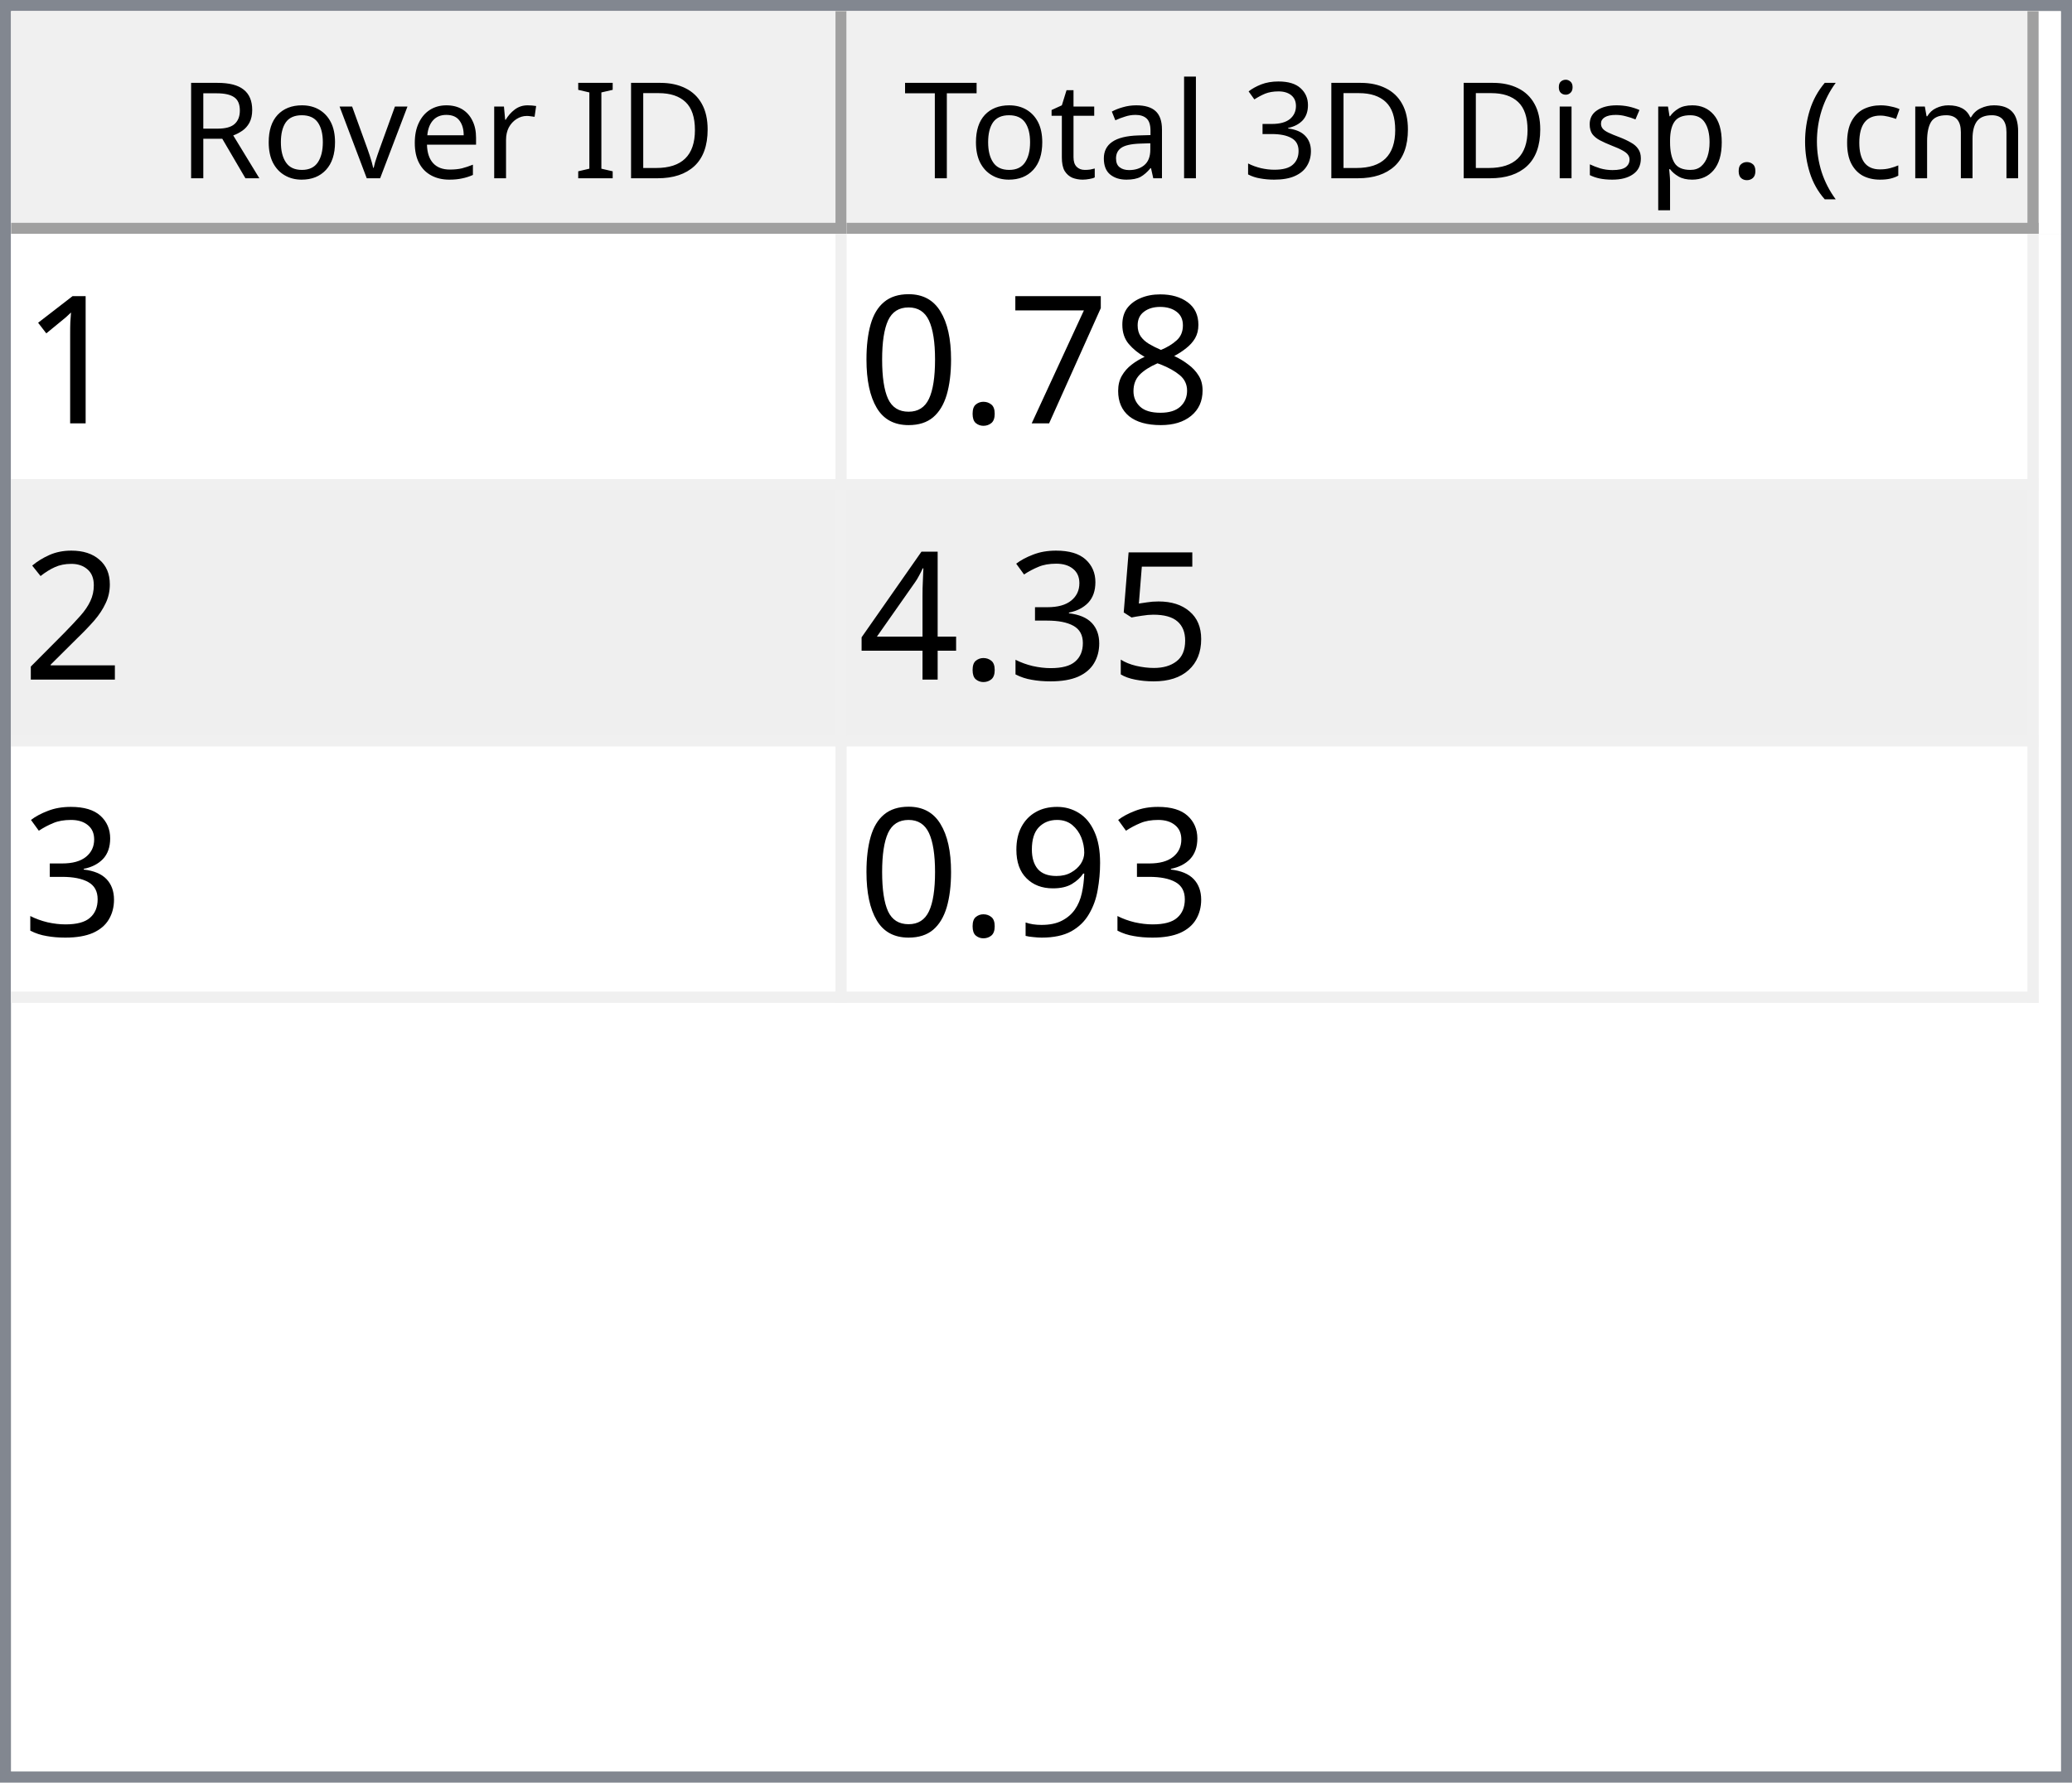
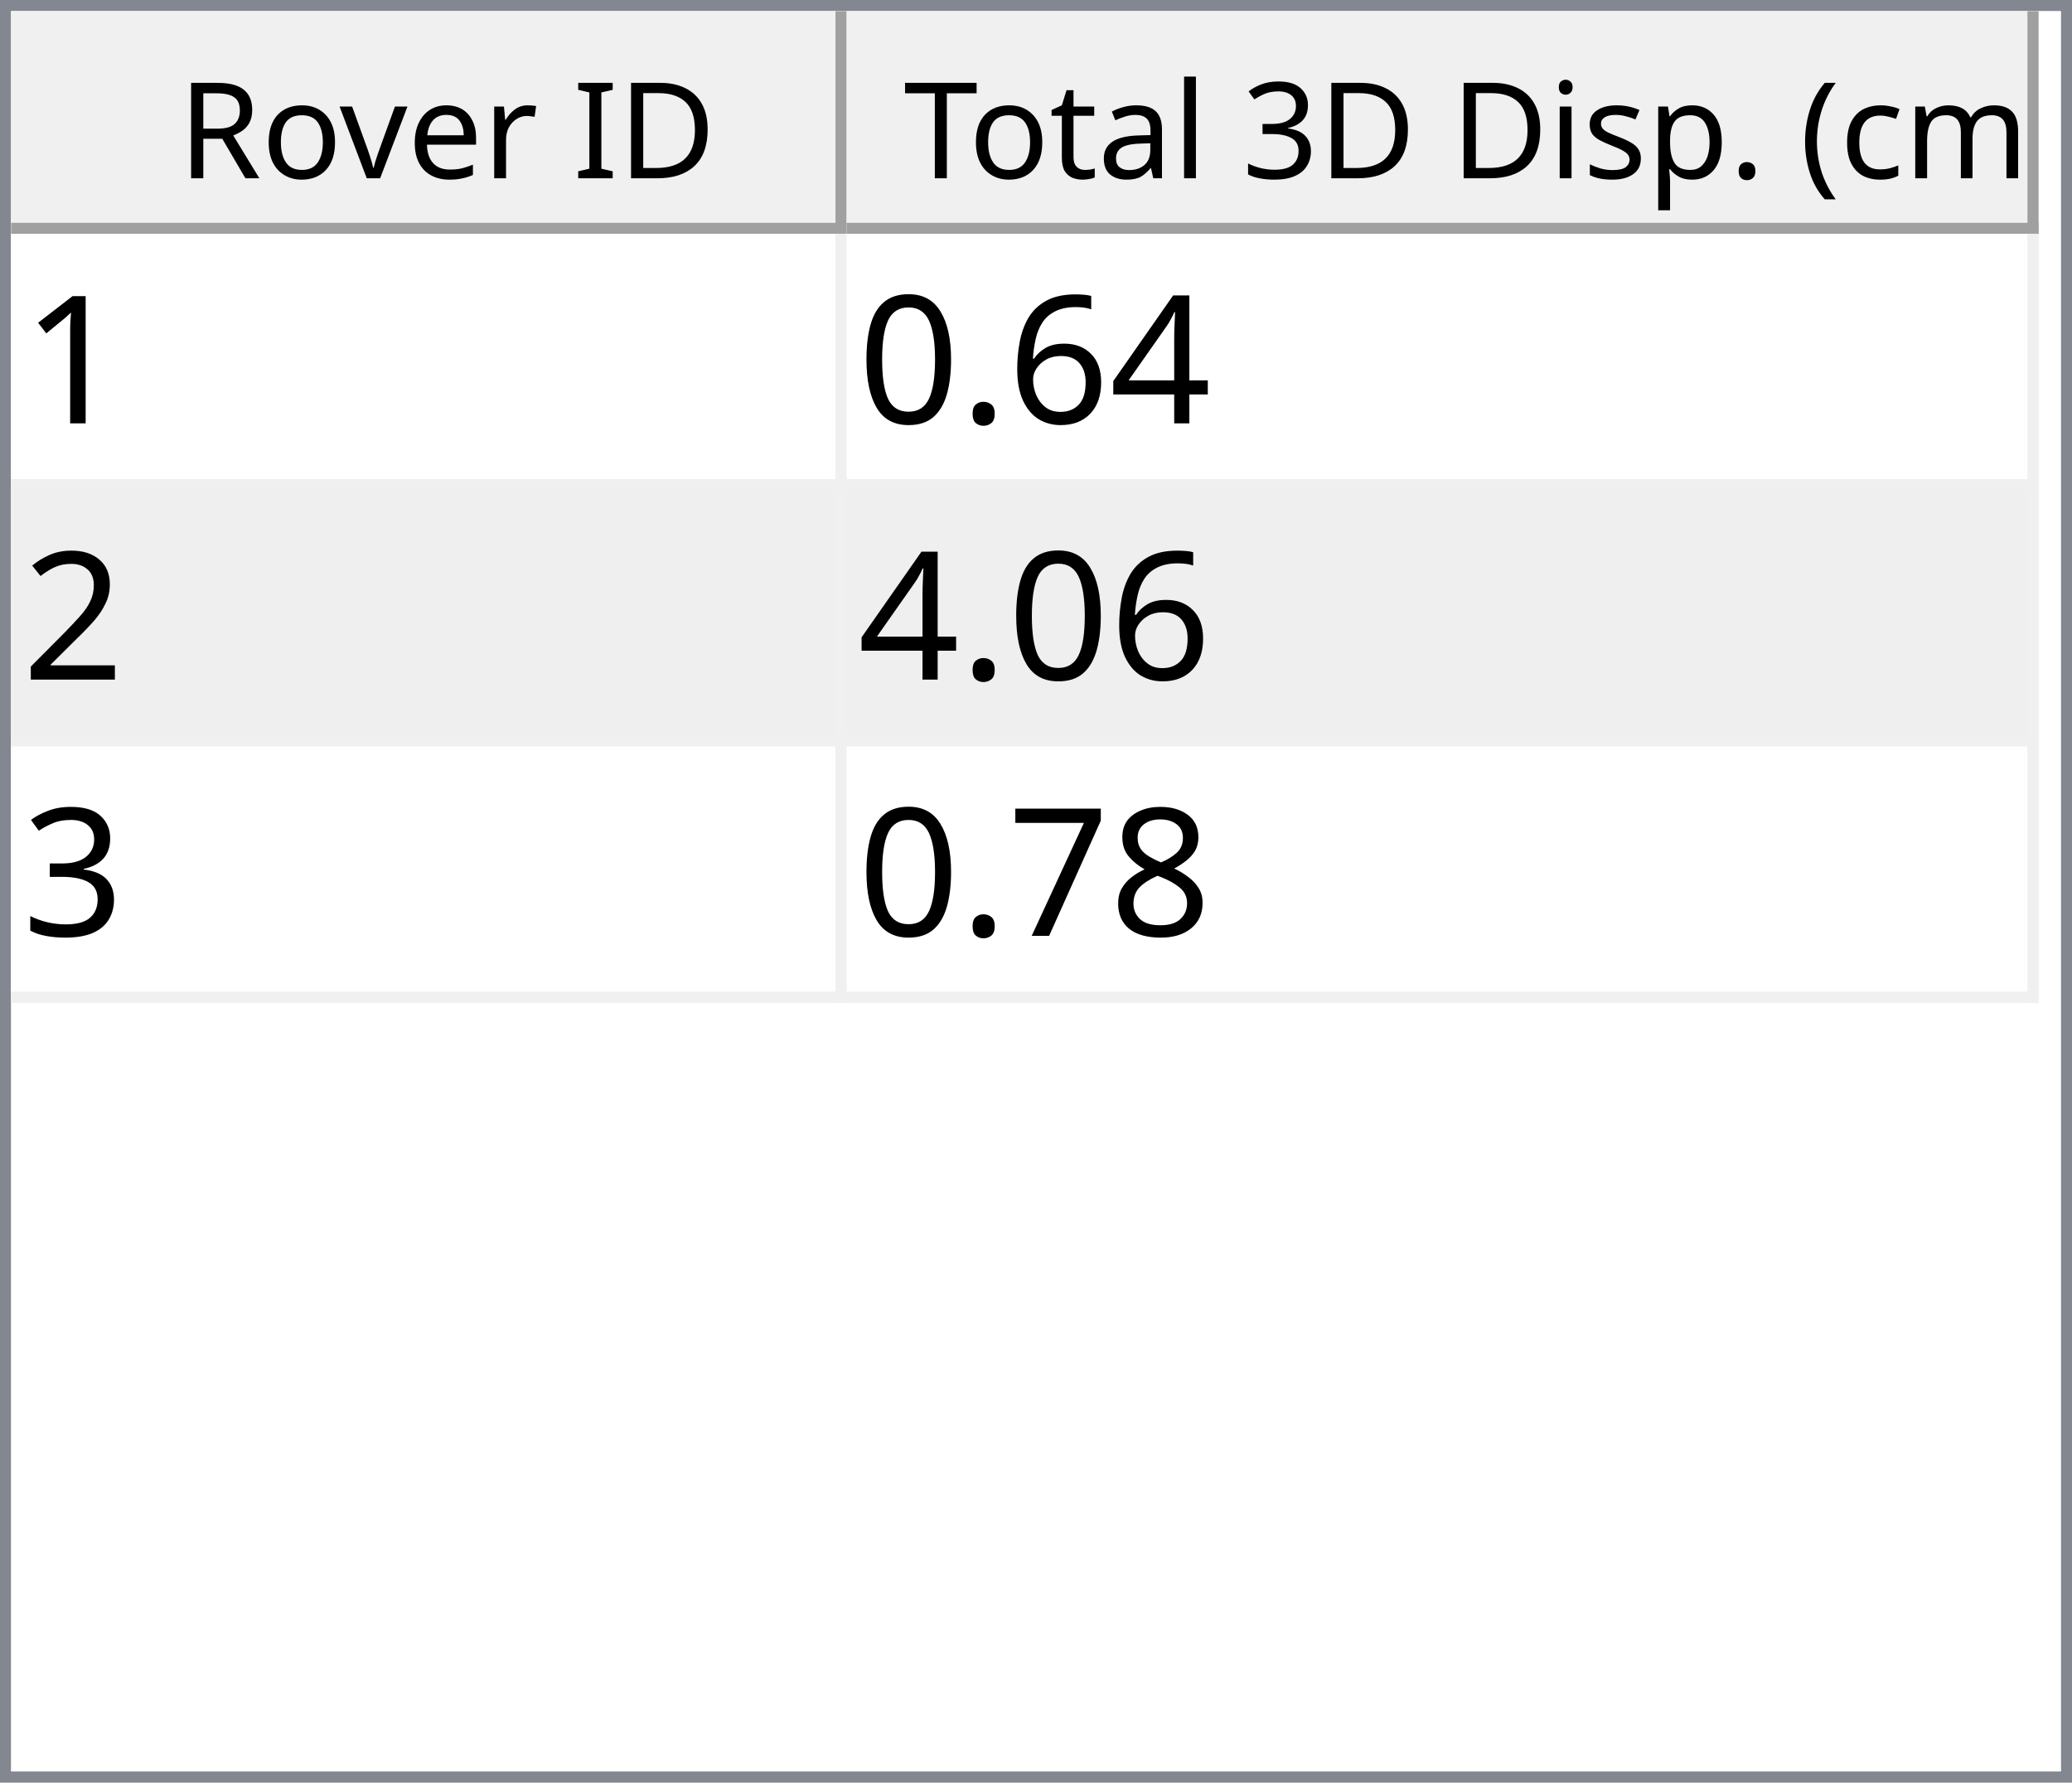
<svg xmlns="http://www.w3.org/2000/svg" style="fill-opacity:1; color-rendering:auto; color-interpolation:auto; text-rendering:auto; stroke:black; stroke-linecap:square; stroke-miterlimit:10; shape-rendering:auto; stroke-opacity:1; fill:black; stroke-dasharray:none; font-weight:normal; stroke-width:1; font-family:'Dialog'; font-style:normal; stroke-linejoin:miter; font-size:12px; stroke-dashoffset:0; image-rendering:auto;" width="186" height="160">
  <defs id="genericDefs" />
  <g>
    <defs id="defs1">
      <clipPath clipPathUnits="userSpaceOnUse" id="clipPath1">
        <path d="M0 0 L186 0 L186 160 L0 160 L0 0 Z" />
      </clipPath>
      <clipPath clipPathUnits="userSpaceOnUse" id="clipPath2">
        <path d="M0 0 L0 160 L186 160 L186 0 Z" />
      </clipPath>
      <clipPath clipPathUnits="userSpaceOnUse" id="clipPath3">
        <path d="M0 0 L0 20 L184 20 L184 0 Z" />
      </clipPath>
      <clipPath clipPathUnits="userSpaceOnUse" id="clipPath4">
        <path d="M0 0 L0 20 L75 20 L75 0 Z" />
      </clipPath>
      <clipPath clipPathUnits="userSpaceOnUse" id="clipPath5">
        <path d="M1 1 L1 19 L74 19 L74 1 Z" />
      </clipPath>
      <clipPath clipPathUnits="userSpaceOnUse" id="clipPath6">
        <path d="M0 0 L0 18 L73 18 L73 0 Z" />
      </clipPath>
      <clipPath clipPathUnits="userSpaceOnUse" id="clipPath7">
        <path d="M-0.5 -0.5 L-0.5 19.5 L74.5 19.5 L74.5 -0.5 Z" />
      </clipPath>
      <clipPath clipPathUnits="userSpaceOnUse" id="clipPath8">
        <path d="M0 0 L0 20 L107 20 L107 0 Z" />
      </clipPath>
      <clipPath clipPathUnits="userSpaceOnUse" id="clipPath9">
        <path d="M1 1 L1 19 L106 19 L106 1 Z" />
      </clipPath>
      <clipPath clipPathUnits="userSpaceOnUse" id="clipPath10">
        <path d="M0 0 L0 18 L105 18 L105 0 Z" />
      </clipPath>
      <clipPath clipPathUnits="userSpaceOnUse" id="clipPath11">
        <path d="M-0.5 -0.5 L-0.5 19.5 L106.5 19.5 L106.5 -0.5 Z" />
      </clipPath>
      <clipPath clipPathUnits="userSpaceOnUse" id="clipPath12">
        <path d="M0 0 L0 138 L184 138 L184 0 Z" />
      </clipPath>
      <clipPath clipPathUnits="userSpaceOnUse" id="clipPath13">
        <path d="M0 0 L0 69 L182 69 L182 0 Z" />
      </clipPath>
      <clipPath clipPathUnits="userSpaceOnUse" id="clipPath14">
        <path d="M-0.5 -0.5 L-0.5 68.5 L181.5 68.5 L181.5 -0.5 Z" />
      </clipPath>
      <clipPath clipPathUnits="userSpaceOnUse" id="clipPath15">
        <path d="M0 0 L0 22 L74 22 L74 0 Z" />
      </clipPath>
      <clipPath clipPathUnits="userSpaceOnUse" id="clipPath16">
        <path d="M0 0 L0 22 L106 22 L106 0 Z" />
      </clipPath>
      <font horiz-adv-x="64.551" id="font1">
        <font-face ascent="107.91" descent="25.098" units-per-em="100" style="font-style:normal; font-family:Segoe UI; font-weight:normal;" />
        <missing-glyph horiz-adv-x="64.551" d="M8.109 0 L8.109 68.266 L56.453 68.266 L56.453 0 L8.109 0 ZM15.328 7.234 L49.219 7.234 L49.219 61.031 L15.328 61.031 L15.328 7.234 Z" />
        <glyph unicode="D" horiz-adv-x="70.117" d="M9.188 0 L9.188 70.016 L28.516 70.016 Q65.531 70.016 65.531 35.891 Q65.531 19.672 55.25 9.836 Q44.969 0 27.734 0 L9.188 0 ZM17.391 62.594 L17.391 7.422 L27.828 7.422 Q41.609 7.422 49.273 14.797 Q56.938 22.172 56.938 35.688 Q56.938 62.594 28.328 62.594 L17.391 62.594 Z" />
        <glyph unicode="I" horiz-adv-x="26.611" d="M17.391 0 L9.188 0 L9.188 70.016 L17.391 70.016 L17.391 0 Z" />
        <glyph unicode=" " horiz-adv-x="27.393" d="" />
        <glyph unicode="r" horiz-adv-x="34.766" d="M34.188 41.891 Q32.078 43.5 28.125 43.5 Q23 43.5 19.555 38.672 Q16.109 33.844 16.109 25.484 L16.109 0 L8.109 0 L8.109 50 L16.109 50 L16.109 39.703 L16.312 39.703 Q18.016 44.969 21.531 47.922 Q25.047 50.875 29.391 50.875 Q32.516 50.875 34.188 50.203 L34.188 41.891 Z" />
        <glyph unicode="e" horiz-adv-x="52.295" d="M48.297 23 L12.984 23 Q13.188 14.656 17.484 10.109 Q21.781 5.562 29.297 5.562 Q37.75 5.562 44.828 11.141 L44.828 3.609 Q38.234 -1.172 27.391 -1.172 Q16.797 -1.172 10.742 5.641 Q4.688 12.453 4.688 24.812 Q4.688 36.469 11.305 43.82 Q17.922 51.172 27.734 51.172 Q37.547 51.172 42.922 44.828 Q48.297 38.484 48.297 27.203 L48.297 23 ZM40.094 29.781 Q40.047 36.719 36.75 40.578 Q33.453 44.438 27.594 44.438 Q21.922 44.438 17.969 40.383 Q14.016 36.328 13.094 29.781 L40.094 29.781 Z" />
        <glyph unicode="v" horiz-adv-x="47.9" d="M47.406 50 L27.484 0 L19.625 0 L0.688 50 L9.469 50 L22.172 13.672 Q23.578 9.672 23.922 6.688 L24.125 6.688 Q24.609 10.453 25.688 13.484 L38.969 50 L47.406 50 Z" />
        <glyph unicode="o" horiz-adv-x="58.594" d="M29 -1.172 Q17.922 -1.172 11.305 5.836 Q4.688 12.844 4.688 24.422 Q4.688 37.016 11.57 44.094 Q18.453 51.172 30.172 51.172 Q41.359 51.172 47.633 44.289 Q53.906 37.406 53.906 25.203 Q53.906 13.234 47.141 6.031 Q40.375 -1.172 29 -1.172 ZM29.594 44.438 Q21.875 44.438 17.383 39.188 Q12.891 33.938 12.891 24.703 Q12.891 15.828 17.43 10.695 Q21.969 5.562 29.594 5.562 Q37.359 5.562 41.531 10.594 Q45.703 15.625 45.703 24.906 Q45.703 34.281 41.531 39.359 Q37.359 44.438 29.594 44.438 Z" />
        <glyph unicode="R" horiz-adv-x="59.814" d="M59.375 0 L49.609 0 L37.891 19.625 Q36.281 22.359 34.766 24.289 Q33.25 26.219 31.664 27.438 Q30.078 28.656 28.25 29.219 Q26.422 29.781 24.125 29.781 L17.391 29.781 L17.391 0 L9.188 0 L9.188 70.016 L30.078 70.016 Q34.672 70.016 38.555 68.867 Q42.438 67.719 45.289 65.375 Q48.141 63.031 49.758 59.547 Q51.375 56.062 51.375 51.375 Q51.375 47.703 50.273 44.656 Q49.172 41.609 47.148 39.211 Q45.125 36.812 42.266 35.133 Q39.406 33.453 35.844 32.516 L35.844 32.328 Q37.594 31.547 38.891 30.547 Q40.188 29.547 41.359 28.18 Q42.531 26.812 43.68 25.078 Q44.828 23.344 46.234 21.047 L59.375 0 ZM17.391 62.594 L17.391 37.203 L28.516 37.203 Q31.594 37.203 34.203 38.133 Q36.812 39.062 38.719 40.797 Q40.625 42.531 41.703 45.047 Q42.781 47.562 42.781 50.688 Q42.781 56.297 39.141 59.445 Q35.5 62.594 28.609 62.594 L17.391 62.594 Z" />
        <glyph unicode=")" horiz-adv-x="30.176" d="M8.297 -15.922 L1.172 -15.922 Q16.406 2.344 16.406 26.812 Q16.406 51.469 1.078 70.016 L8.297 70.016 Q23.531 52.156 23.531 26.703 Q23.531 1.375 8.297 -15.922 Z" />
        <glyph unicode="m" horiz-adv-x="86.133" d="M79.109 0 L71.094 0 L71.094 28.719 Q71.094 37.016 68.531 40.727 Q65.969 44.438 59.906 44.438 Q54.781 44.438 51.195 39.75 Q47.609 35.062 47.609 28.516 L47.609 0 L39.594 0 L39.594 29.688 Q39.594 44.438 28.219 44.438 Q22.953 44.438 19.531 40.016 Q16.109 35.594 16.109 28.516 L16.109 0 L8.109 0 L8.109 50 L16.109 50 L16.109 42.094 L16.312 42.094 Q21.625 51.172 31.844 51.172 Q36.969 51.172 40.773 48.312 Q44.578 45.453 46 40.828 Q51.562 51.172 62.594 51.172 Q79.109 51.172 79.109 30.812 L79.109 0 Z" />
        <glyph unicode="c" horiz-adv-x="46.191" d="M42.188 2.297 Q36.422 -1.172 28.516 -1.172 Q17.828 -1.172 11.258 5.789 Q4.688 12.75 4.688 23.828 Q4.688 36.188 11.766 43.68 Q18.844 51.172 30.672 51.172 Q37.25 51.172 42.281 48.734 L42.281 40.531 Q36.719 44.438 30.375 44.438 Q22.703 44.438 17.797 38.945 Q12.891 33.453 12.891 24.516 Q12.891 15.719 17.508 10.641 Q22.125 5.562 29.891 5.562 Q36.422 5.562 42.188 9.906 L42.188 2.297 Z" />
        <glyph unicode="(" horiz-adv-x="30.176" d="M29.109 -15.922 L21.969 -15.922 Q6.844 1.375 6.844 26.703 Q6.844 52.156 21.969 70.016 L29.203 70.016 Q13.875 51.469 13.875 26.812 Q13.875 2.344 29.109 -15.922 Z" />
        <glyph unicode="." horiz-adv-x="21.68" d="M10.891 -1.078 Q8.641 -1.078 7.055 0.539 Q5.469 2.156 5.469 4.391 Q5.469 6.641 7.055 8.273 Q8.641 9.906 10.891 9.906 Q13.188 9.906 14.797 8.273 Q16.406 6.641 16.406 4.391 Q16.406 2.156 14.797 0.539 Q13.188 -1.078 10.891 -1.078 Z" />
        <glyph unicode="p" horiz-adv-x="58.789" d="M16.312 7.234 L16.109 7.234 L16.109 -23 L8.109 -23 L8.109 50 L16.109 50 L16.109 41.219 L16.312 41.219 Q22.219 51.172 33.594 51.172 Q43.266 51.172 48.688 44.461 Q54.109 37.75 54.109 26.469 Q54.109 13.922 48 6.375 Q41.891 -1.172 31.297 -1.172 Q21.578 -1.172 16.312 7.234 ZM16.109 27.391 L16.109 20.406 Q16.109 14.203 20.141 9.883 Q24.172 5.562 30.375 5.562 Q37.641 5.562 41.773 11.133 Q45.906 16.703 45.906 26.609 Q45.906 34.969 42.047 39.703 Q38.188 44.438 31.594 44.438 Q24.609 44.438 20.359 39.578 Q16.109 34.719 16.109 27.391 Z" />
        <glyph unicode="s" horiz-adv-x="42.432" d="M5.078 1.812 L5.078 10.406 Q11.625 5.562 19.484 5.562 Q30.031 5.562 30.031 12.594 Q30.031 14.594 29.125 15.992 Q28.219 17.391 26.68 18.461 Q25.141 19.531 23.07 20.383 Q21 21.234 18.609 22.172 Q15.281 23.484 12.766 24.828 Q10.25 26.172 8.57 27.859 Q6.891 29.547 6.031 31.695 Q5.172 33.844 5.172 36.719 Q5.172 40.234 6.789 42.945 Q8.406 45.656 11.086 47.484 Q13.766 49.312 17.211 50.242 Q20.656 51.172 24.312 51.172 Q30.812 51.172 35.938 48.922 L35.938 40.828 Q30.422 44.438 23.25 44.438 Q21 44.438 19.195 43.922 Q17.391 43.406 16.094 42.477 Q14.797 41.547 14.086 40.258 Q13.375 38.969 13.375 37.406 Q13.375 35.453 14.086 34.133 Q14.797 32.812 16.164 31.789 Q17.531 30.766 19.484 29.938 Q21.438 29.109 23.922 28.125 Q27.25 26.859 29.883 25.516 Q32.516 24.172 34.375 22.484 Q36.234 20.797 37.234 18.602 Q38.234 16.406 38.234 13.375 Q38.234 9.672 36.602 6.938 Q34.969 4.203 32.234 2.398 Q29.5 0.594 25.93 -0.289 Q22.359 -1.172 18.453 -1.172 Q10.75 -1.172 5.078 1.812 Z" />
        <glyph unicode="i" horiz-adv-x="24.219" d="M12.203 62.703 Q10.062 62.703 8.547 64.164 Q7.031 65.625 7.031 67.875 Q7.031 70.125 8.547 71.609 Q10.062 73.094 12.203 73.094 Q14.406 73.094 15.945 71.609 Q17.484 70.125 17.484 67.875 Q17.484 65.719 15.945 64.211 Q14.406 62.703 12.203 62.703 ZM16.109 0 L8.109 0 L8.109 50 L16.109 50 L16.109 0 Z" />
        <glyph unicode="3" horiz-adv-x="53.906" d="M46.531 19.828 Q46.531 15.094 44.75 11.211 Q42.969 7.328 39.719 4.57 Q36.469 1.812 31.93 0.297 Q27.391 -1.219 21.922 -1.219 Q11.922 -1.219 6 2.594 L6 11.188 Q13.094 5.609 22.219 5.609 Q25.875 5.609 28.828 6.539 Q31.781 7.469 33.906 9.227 Q36.031 10.984 37.18 13.477 Q38.328 15.969 38.328 19.094 Q38.328 32.812 18.797 32.812 L12.984 32.812 L12.984 39.594 L18.5 39.594 Q35.797 39.594 35.797 52.484 Q35.797 64.406 22.609 64.406 Q15.188 64.406 8.688 59.422 L8.688 67.188 Q15.375 71.188 24.609 71.188 Q29 71.188 32.57 69.969 Q36.141 68.75 38.68 66.555 Q41.219 64.359 42.609 61.281 Q44 58.203 44 54.5 Q44 40.672 30.031 36.719 L30.031 36.531 Q33.594 36.141 36.625 34.797 Q39.656 33.453 41.852 31.305 Q44.047 29.156 45.289 26.25 Q46.531 23.344 46.531 19.828 Z" />
        <glyph unicode="l" horiz-adv-x="24.219" d="M16.109 0 L8.109 0 L8.109 74.031 L16.109 74.031 L16.109 0 Z" />
        <glyph unicode="a" horiz-adv-x="50.879" d="M43.891 0 L35.891 0 L35.891 7.812 L35.688 7.812 Q30.469 -1.172 20.312 -1.172 Q12.844 -1.172 8.617 2.781 Q4.391 6.734 4.391 13.281 Q4.391 27.297 20.906 29.594 L35.891 31.688 Q35.891 44.438 25.594 44.438 Q16.547 44.438 9.281 38.281 L9.281 46.484 Q16.656 51.172 26.266 51.172 Q43.891 51.172 43.891 32.516 L43.891 0 ZM35.891 25.297 L23.828 23.641 Q18.266 22.859 15.43 20.875 Q12.594 18.891 12.594 13.875 Q12.594 10.203 15.211 7.883 Q17.828 5.562 22.172 5.562 Q28.125 5.562 32.008 9.742 Q35.891 13.922 35.891 20.312 L35.891 25.297 Z" />
        <glyph unicode="t" horiz-adv-x="33.887" d="M31.297 0.484 Q28.469 -1.078 23.828 -1.078 Q10.688 -1.078 10.688 13.578 L10.688 43.172 L2.094 43.172 L2.094 50 L10.688 50 L10.688 62.203 L18.703 64.797 L18.703 50 L31.297 50 L31.297 43.172 L18.703 43.172 L18.703 14.984 Q18.703 9.969 20.414 7.82 Q22.125 5.672 26.078 5.672 Q29.109 5.672 31.297 7.328 L31.297 0.484 Z" />
        <glyph unicode="T" horiz-adv-x="52.393" d="M50.594 62.594 L30.375 62.594 L30.375 0 L22.172 0 L22.172 62.594 L2 62.594 L2 70.016 L50.594 70.016 L50.594 62.594 Z" />
      </font>
      <font horiz-adv-x="75.0" id="font2">
        <font-face ascent="100.537" descent="21.973" units-per-em="100" style="font-style:normal; font-family:sans-serif; font-weight:normal;" />
        <missing-glyph horiz-adv-x="75.0" d="M12.5 0 L12.5 62.5 L62.5 62.5 L62.5 0 L12.5 0 ZM14.062 1.562 L60.938 1.562 L60.938 60.938 L14.062 60.938 L14.062 1.562 Z" />
        <glyph unicode="1" horiz-adv-x="55.615" d="M37.25 0 L28.469 0 L28.469 56 Q25.297 52.984 20.141 49.953 Q14.984 46.922 10.891 45.406 L10.891 53.906 Q18.266 57.375 23.781 62.305 Q29.297 67.234 31.594 71.875 L37.25 71.875 L37.25 0 Z" />
-         <glyph unicode="8" horiz-adv-x="55.615" d="M17.672 38.812 Q12.203 40.828 9.57 44.539 Q6.938 48.25 6.938 53.422 Q6.938 61.234 12.555 66.555 Q18.172 71.875 27.484 71.875 Q36.859 71.875 42.578 66.43 Q48.297 60.984 48.297 53.172 Q48.297 48.188 45.68 44.508 Q43.062 40.828 37.75 38.812 Q44.344 36.672 47.781 31.883 Q51.219 27.094 51.219 20.453 Q51.219 11.281 44.727 5.031 Q38.234 -1.219 27.641 -1.219 Q17.047 -1.219 10.547 5.055 Q4.047 11.328 4.047 20.703 Q4.047 27.688 7.594 32.398 Q11.141 37.109 17.672 38.812 ZM15.922 53.719 Q15.922 48.641 19.195 45.414 Q22.469 42.188 27.688 42.188 Q32.766 42.188 36.016 45.383 Q39.266 48.578 39.266 53.219 Q39.266 58.062 35.914 61.359 Q32.562 64.656 27.594 64.656 Q22.562 64.656 19.242 61.43 Q15.922 58.203 15.922 53.719 ZM13.094 20.656 Q13.094 16.891 14.875 13.375 Q16.656 9.859 20.172 7.93 Q23.688 6 27.734 6 Q34.031 6 38.133 10.055 Q42.234 14.109 42.234 20.359 Q42.234 26.703 38.016 30.859 Q33.797 35.016 27.438 35.016 Q21.234 35.016 17.164 30.914 Q13.094 26.812 13.094 20.656 Z" />
-         <glyph unicode="7" horiz-adv-x="55.615" d="M4.734 62.203 L4.734 70.656 L51.078 70.656 L51.078 63.812 Q44.234 56.547 37.523 44.484 Q30.812 32.422 27.156 19.672 Q24.516 10.688 23.781 0 L14.75 0 Q14.891 8.453 18.062 20.414 Q21.234 32.375 27.172 43.484 Q33.109 54.594 39.797 62.203 L4.734 62.203 Z" />
+         <glyph unicode="4" horiz-adv-x="55.615" d="M32.328 0 L32.328 17.141 L1.266 17.141 L1.266 25.203 L33.938 71.578 L41.109 71.578 L41.109 25.203 L50.781 25.203 L50.781 17.141 L41.109 17.141 L41.109 0 L32.328 0 ZM32.328 25.203 L32.328 57.469 L9.906 25.203 L32.328 25.203 Z" />
+         <glyph unicode="6" horiz-adv-x="55.615" d="M49.75 54.047 L41.016 53.375 Q39.844 58.547 37.703 60.891 Q34.125 64.656 28.906 64.656 Q24.703 64.656 21.531 62.312 Q17.391 59.281 14.992 53.469 Q12.594 47.656 12.5 36.922 Q15.672 41.75 20.266 44.094 Q24.859 46.438 29.891 46.438 Q38.672 46.438 44.852 39.969 Q51.031 33.5 51.031 23.25 Q51.031 16.5 48.125 10.719 Q45.219 4.938 40.141 1.859 Q35.062 -1.219 28.609 -1.219 Q17.625 -1.219 10.695 6.859 Q3.766 14.938 3.766 33.5 Q3.766 54.25 11.422 63.672 Q18.109 71.875 29.438 71.875 Q37.891 71.875 43.289 67.141 Q48.688 62.406 49.75 54.047 ZM13.875 23.188 Q13.875 18.656 15.797 14.508 Q17.719 10.359 21.188 8.18 Q24.656 6 28.469 6 Q34.031 6 38.039 10.492 Q42.047 14.984 42.047 22.703 Q42.047 30.125 38.086 34.398 Q34.125 38.672 28.125 38.672 Q22.172 38.672 18.023 34.398 Q13.875 30.125 13.875 23.188 Z" />
        <glyph unicode="." horiz-adv-x="27.783" d="M9.078 0 L9.078 10.016 L19.094 10.016 L19.094 0 L9.078 0 Z" />
        <glyph unicode="0" horiz-adv-x="55.615" d="M4.156 35.297 Q4.156 48 6.766 55.742 Q9.375 63.484 14.523 67.68 Q19.672 71.875 27.484 71.875 Q33.25 71.875 37.594 69.555 Q41.938 67.234 44.773 62.867 Q47.609 58.5 49.219 52.227 Q50.828 45.953 50.828 35.297 Q50.828 22.703 48.242 14.969 Q45.656 7.234 40.508 3.008 Q35.359 -1.219 27.484 -1.219 Q17.141 -1.219 11.234 6.203 Q4.156 15.141 4.156 35.297 ZM13.188 35.297 Q13.188 17.672 17.312 11.836 Q21.438 6 27.484 6 Q33.547 6 37.672 11.859 Q41.797 17.719 41.797 35.297 Q41.797 52.984 37.672 58.789 Q33.547 64.594 27.391 64.594 Q21.344 64.594 17.719 59.469 Q13.188 52.938 13.188 35.297 Z" />
        <glyph unicode="2" horiz-adv-x="55.615" d="M50.344 8.453 L50.344 0 L3.031 0 Q2.938 3.172 4.047 6.109 Q5.859 10.938 9.836 15.625 Q13.812 20.312 21.344 26.469 Q33.016 36.031 37.117 41.625 Q41.219 47.219 41.219 52.203 Q41.219 57.422 37.477 61.008 Q33.734 64.594 27.734 64.594 Q21.391 64.594 17.578 60.789 Q13.766 56.984 13.719 50.25 L4.688 51.172 Q5.609 61.281 11.664 66.578 Q17.719 71.875 27.938 71.875 Q38.234 71.875 44.242 66.164 Q50.25 60.453 50.25 52 Q50.25 47.703 48.492 43.555 Q46.734 39.406 42.656 34.812 Q38.578 30.219 29.109 22.219 Q21.188 15.578 18.945 13.211 Q16.703 10.844 15.234 8.453 L50.344 8.453 Z" />
-         <glyph unicode="5" horiz-adv-x="55.615" d="M4.156 18.75 L13.375 19.531 Q14.406 12.797 18.141 9.398 Q21.875 6 27.156 6 Q33.5 6 37.891 10.789 Q42.281 15.578 42.281 23.484 Q42.281 31 38.062 35.352 Q33.844 39.703 27 39.703 Q22.75 39.703 19.336 37.773 Q15.922 35.844 13.969 32.766 L5.719 33.844 L12.641 70.609 L48.25 70.609 L48.25 62.203 L19.672 62.203 L15.828 42.969 Q22.266 47.469 29.344 47.469 Q38.719 47.469 45.164 40.969 Q51.609 34.469 51.609 24.266 Q51.609 14.547 45.953 7.469 Q39.062 -1.219 27.156 -1.219 Q17.391 -1.219 11.211 4.25 Q5.031 9.719 4.156 18.75 Z" />
        <glyph unicode="3" horiz-adv-x="55.615" d="M4.203 18.891 L12.984 20.062 Q14.5 12.594 18.141 9.297 Q21.781 6 27 6 Q33.203 6 37.477 10.297 Q41.75 14.594 41.75 20.953 Q41.75 27 37.797 30.93 Q33.844 34.859 27.734 34.859 Q25.25 34.859 21.531 33.891 L22.516 41.609 Q23.391 41.5 23.922 41.5 Q29.547 41.5 34.039 44.43 Q38.531 47.359 38.531 53.469 Q38.531 58.297 35.258 61.477 Q31.984 64.656 26.812 64.656 Q21.688 64.656 18.266 61.43 Q14.844 58.203 13.875 51.766 L5.078 53.328 Q6.688 62.156 12.398 67.016 Q18.109 71.875 26.609 71.875 Q32.469 71.875 37.398 69.359 Q42.328 66.844 44.945 62.5 Q47.562 58.156 47.562 53.266 Q47.562 48.641 45.07 44.828 Q42.578 41.016 37.703 38.766 Q44.047 37.312 47.562 32.695 Q51.078 28.078 51.078 21.141 Q51.078 11.766 44.242 5.25 Q37.406 -1.266 26.953 -1.266 Q17.531 -1.266 11.305 4.352 Q5.078 9.969 4.203 18.891 Z" />
-         <glyph unicode="4" horiz-adv-x="55.615" d="M32.328 0 L32.328 17.141 L1.266 17.141 L1.266 25.203 L33.938 71.578 L41.109 71.578 L41.109 25.203 L50.781 25.203 L50.781 17.141 L41.109 17.141 L41.109 0 L32.328 0 ZM32.328 25.203 L32.328 57.469 L9.906 25.203 L32.328 25.203 Z" />
-         <glyph unicode="9" horiz-adv-x="55.615" d="M5.469 16.547 L13.922 17.328 Q14.984 11.375 18.016 8.688 Q21.047 6 25.781 6 Q29.828 6 32.883 7.859 Q35.938 9.719 37.891 12.82 Q39.844 15.922 41.164 21.195 Q42.484 26.469 42.484 31.938 Q42.484 32.516 42.438 33.688 Q39.797 29.5 35.234 26.883 Q30.672 24.266 25.344 24.266 Q16.453 24.266 10.305 30.711 Q4.156 37.156 4.156 47.703 Q4.156 58.594 10.578 65.234 Q17 71.875 26.656 71.875 Q33.641 71.875 39.43 68.117 Q45.219 64.359 48.219 57.398 Q51.219 50.438 51.219 37.25 Q51.219 23.531 48.242 15.406 Q45.266 7.281 39.383 3.031 Q33.5 -1.219 25.594 -1.219 Q17.188 -1.219 11.867 3.445 Q6.547 8.109 5.469 16.547 ZM41.453 48.141 Q41.453 55.719 37.43 60.156 Q33.406 64.594 27.734 64.594 Q21.875 64.594 17.531 59.812 Q13.188 55.031 13.188 47.406 Q13.188 40.578 17.312 36.305 Q21.438 32.031 27.484 32.031 Q33.594 32.031 37.523 36.305 Q41.453 40.578 41.453 48.141 Z" />
+         <glyph unicode="8" horiz-adv-x="55.615" d="M17.672 38.812 Q12.203 40.828 9.57 44.539 Q6.938 48.25 6.938 53.422 Q6.938 61.234 12.555 66.555 Q18.172 71.875 27.484 71.875 Q36.859 71.875 42.578 66.43 Q48.297 60.984 48.297 53.172 Q48.297 48.188 45.68 44.508 Q43.062 40.828 37.75 38.812 Q44.344 36.672 47.781 31.883 Q51.219 27.094 51.219 20.453 Q51.219 11.281 44.727 5.031 Q38.234 -1.219 27.641 -1.219 Q17.047 -1.219 10.547 5.055 Q4.047 11.328 4.047 20.703 Q4.047 27.688 7.594 32.398 Q11.141 37.109 17.672 38.812 ZM15.922 53.719 Q15.922 48.641 19.195 45.414 Q22.469 42.188 27.688 42.188 Q32.766 42.188 36.016 45.383 Q39.266 48.578 39.266 53.219 Q39.266 58.062 35.914 61.359 Q32.562 64.656 27.594 64.656 Q22.562 64.656 19.242 61.43 Q15.922 58.203 15.922 53.719 ZM13.094 20.656 Q13.094 16.891 14.875 13.375 Q16.656 9.859 20.172 7.93 Q23.688 6 27.734 6 Q34.031 6 38.133 10.055 Q42.234 14.109 42.234 20.359 Q42.234 26.703 38.016 30.859 Q33.797 35.016 27.438 35.016 Q21.234 35.016 17.164 30.914 Q13.094 26.812 13.094 20.656 Z" />
+         <glyph unicode="7" horiz-adv-x="55.615" d="M4.734 62.203 L4.734 70.656 L51.078 70.656 L51.078 63.812 Q44.234 56.547 37.523 44.484 Q30.812 32.422 27.156 19.672 Q24.516 10.688 23.781 0 L14.75 0 Q14.891 8.453 18.062 20.414 Q21.234 32.375 27.172 43.484 Q33.109 54.594 39.797 62.203 L4.734 62.203 Z" />
      </font>
    </defs>
    <g style="fill:white; stroke:white;">
      <rect x="0" y="0" width="186" style="clip-path:url(#clipPath1); stroke:none;" height="160" />
    </g>
    <g style="fill:white; text-rendering:optimizeSpeed; color-rendering:optimizeSpeed; image-rendering:optimizeSpeed; shape-rendering:crispEdges; stroke:white; color-interpolation:sRGB;">
      <rect x="0" width="186" height="160" y="0" style="stroke:none;" />
      <path style="stroke:none;" d="M0 160 L186 160 L186 0 L0 0 Z" />
    </g>
    <g style="fill:rgb(240,240,240); font-family:'Segoe UI'; stroke:rgb(240,240,240);">
      <rect x="0" y="0" width="186" style="clip-path:url(#clipPath2); stroke:none;" height="160" />
    </g>
    <g style="fill:rgb(130,135,144); font-family:'Segoe UI'; stroke:rgb(130,135,144);">
      <path d="M0 0 L186 0 L186 160 L0 160 L0 0 ZM1 1 L185 1 L185 159 L1 159 L1 1 Z" style="fill-rule:evenodd; clip-path:url(#clipPath2); stroke:none;" />
    </g>
    <g style="fill:white; font-family:'Segoe UI'; stroke:white;" transform="translate(1,1)">
      <rect x="0" y="0" width="184" style="clip-path:url(#clipPath3); stroke:none;" height="20" />
    </g>
    <g style="fill:rgb(240,240,240); font-family:'Segoe UI'; stroke:rgb(240,240,240);" transform="translate(1,1)">
      <rect x="0" y="0" width="75" style="clip-path:url(#clipPath4); stroke:none;" height="20" />
    </g>
    <g style="font-family:'Segoe UI';" transform="translate(2,2)">
      <text x="14" xml:space="preserve" y="14" style="clip-path:url(#clipPath6); stroke:none;">Rover ID</text>
    </g>
    <g style="fill:rgb(160,160,160); font-family:'Segoe UI'; stroke:rgb(160,160,160); stroke-linejoin:bevel;" transform="translate(1.5,1.5)">
      <line x1="74" x2="74" y1="0" style="fill:none; clip-path:url(#clipPath7);" y2="19" />
    </g>
    <g style="fill:rgb(160,160,160); font-family:'Segoe UI'; stroke:rgb(160,160,160); stroke-linejoin:bevel;" transform="matrix(1,0,0,1,1,1) translate(0.5,0.5)">
      <line x1="0" x2="74" y1="19" style="fill:none; clip-path:url(#clipPath7);" y2="19" />
    </g>
    <g style="fill:rgb(240,240,240); font-family:'Segoe UI'; stroke:rgb(240,240,240);" transform="translate(76,1)">
      <rect x="0" y="0" width="107" style="clip-path:url(#clipPath8); stroke:none;" height="20" />
    </g>
    <g style="font-family:'Segoe UI';" transform="translate(77,2)">
      <text x="1" xml:space="preserve" y="14" style="clip-path:url(#clipPath10); stroke:none;"> Total 3D Disp. (cm)</text>
    </g>
    <g style="fill:rgb(160,160,160); font-family:'Segoe UI'; stroke:rgb(160,160,160); stroke-linejoin:bevel;" transform="translate(76.5,1.5)">
      <line x1="106" x2="106" y1="0" style="fill:none; clip-path:url(#clipPath11);" y2="19" />
    </g>
    <g style="fill:rgb(160,160,160); font-family:'Segoe UI'; stroke:rgb(160,160,160); stroke-linejoin:bevel;" transform="matrix(1,0,0,1,76,1) translate(0.5,0.5)">
      <line x1="0" x2="106" y1="19" style="fill:none; clip-path:url(#clipPath11);" y2="19" />
    </g>
    <g style="fill:white; font-family:'Segoe UI'; stroke:white;" transform="translate(1,21)">
      <rect x="0" y="0" width="184" style="clip-path:url(#clipPath12); stroke:none;" height="138" />
    </g>
    <g style="fill:rgb(240,240,240); font-size:16px; font-family:sans-serif; stroke:rgb(240,240,240);" transform="translate(1,21)">
      <rect x="0" y="0" width="182" style="clip-path:url(#clipPath13); stroke:none;" height="69" />
      <line transform="translate(0.5,0.5)" x1="0" x2="181" y1="22" style="clip-path:url(#clipPath14); fill:none; stroke-linejoin:bevel;" y2="22" />
    </g>
    <g transform="matrix(1,0,0,1,1,21) translate(0.5,0.5)" style="fill:rgb(240,240,240); font-size:16px; font-family:sans-serif; stroke:rgb(240,240,240); stroke-linejoin:bevel;">
      <line x1="0" x2="181" y1="45" style="fill:none; clip-path:url(#clipPath14);" y2="45" />
    </g>
    <g transform="matrix(1,0,0,1,1,21) translate(0.5,0.5)" style="fill:rgb(240,240,240); font-size:16px; font-family:sans-serif; stroke:rgb(240,240,240); stroke-linejoin:bevel;">
      <line x1="0" x2="181" y1="68" style="fill:none; clip-path:url(#clipPath14);" y2="68" />
    </g>
    <g transform="matrix(1,0,0,1,1,21) translate(0.5,0.5)" style="fill:rgb(240,240,240); font-size:16px; font-family:sans-serif; stroke:rgb(240,240,240); stroke-linejoin:bevel;">
      <line x1="74" x2="74" y1="0" style="fill:none; clip-path:url(#clipPath14);" y2="68" />
    </g>
    <g transform="matrix(1,0,0,1,1,21) translate(0.5,0.5)" style="fill:rgb(240,240,240); font-size:16px; font-family:sans-serif; stroke:rgb(240,240,240); stroke-linejoin:bevel;">
      <line x1="181" x2="181" y1="0" style="fill:none; clip-path:url(#clipPath14);" y2="68" />
    </g>
    <g style="fill:white; font-size:16px; font-family:sans-serif; stroke:white;" transform="matrix(1,0,0,1,1,21)">
      <rect x="0" y="0" width="74" style="clip-path:url(#clipPath15); stroke:none;" height="22" />
      <text x="1" y="17" style="fill:black; clip-path:url(#clipPath15); stroke:none;" xml:space="preserve">1</text>
    </g>
    <g style="fill:white; font-size:16px; font-family:sans-serif; stroke:white;" transform="matrix(1,0,0,1,1,21) translate(75,0)">
      <rect x="0" y="0" width="106" style="clip-path:url(#clipPath16); stroke:none;" height="22" />
-       <text x="1" y="17" style="fill:black; clip-path:url(#clipPath16); stroke:none;" xml:space="preserve">0.78</text>
+       <text x="1" y="17" style="fill:black; clip-path:url(#clipPath16); stroke:none;" xml:space="preserve">0.64</text>
    </g>
    <g style="fill:rgb(239,239,239); font-size:16px; font-family:sans-serif; stroke:rgb(239,239,239);" transform="matrix(1,0,0,1,1,21) translate(0,23)">
      <rect x="0" y="0" width="74" style="clip-path:url(#clipPath15); stroke:none;" height="22" />
      <text x="1" y="17" style="fill:black; clip-path:url(#clipPath15); stroke:none;" xml:space="preserve">2</text>
    </g>
    <g style="fill:rgb(239,239,239); font-size:16px; font-family:sans-serif; stroke:rgb(239,239,239);" transform="matrix(1,0,0,1,1,21) translate(75,23)">
      <rect x="0" y="0" width="106" style="clip-path:url(#clipPath16); stroke:none;" height="22" />
-       <text x="1" y="17" style="fill:black; clip-path:url(#clipPath16); stroke:none;" xml:space="preserve">4.35</text>
+       <text x="1" y="17" style="fill:black; clip-path:url(#clipPath16); stroke:none;" xml:space="preserve">4.06</text>
    </g>
    <g style="fill:white; font-size:16px; font-family:sans-serif; stroke:white;" transform="matrix(1,0,0,1,1,21) translate(0,46)">
      <rect x="0" y="0" width="74" style="clip-path:url(#clipPath15); stroke:none;" height="22" />
      <text x="1" y="17" style="fill:black; clip-path:url(#clipPath15); stroke:none;" xml:space="preserve">3</text>
    </g>
    <g style="fill:white; font-size:16px; font-family:sans-serif; stroke:white;" transform="matrix(1,0,0,1,1,21) translate(75,46)">
      <rect x="0" y="0" width="106" style="clip-path:url(#clipPath16); stroke:none;" height="22" />
-       <text x="1" y="17" style="fill:black; clip-path:url(#clipPath16); stroke:none;" xml:space="preserve">0.93</text>
+       <text x="1" y="17" style="fill:black; clip-path:url(#clipPath16); stroke:none;" xml:space="preserve">0.78</text>
    </g>
  </g>
</svg>
